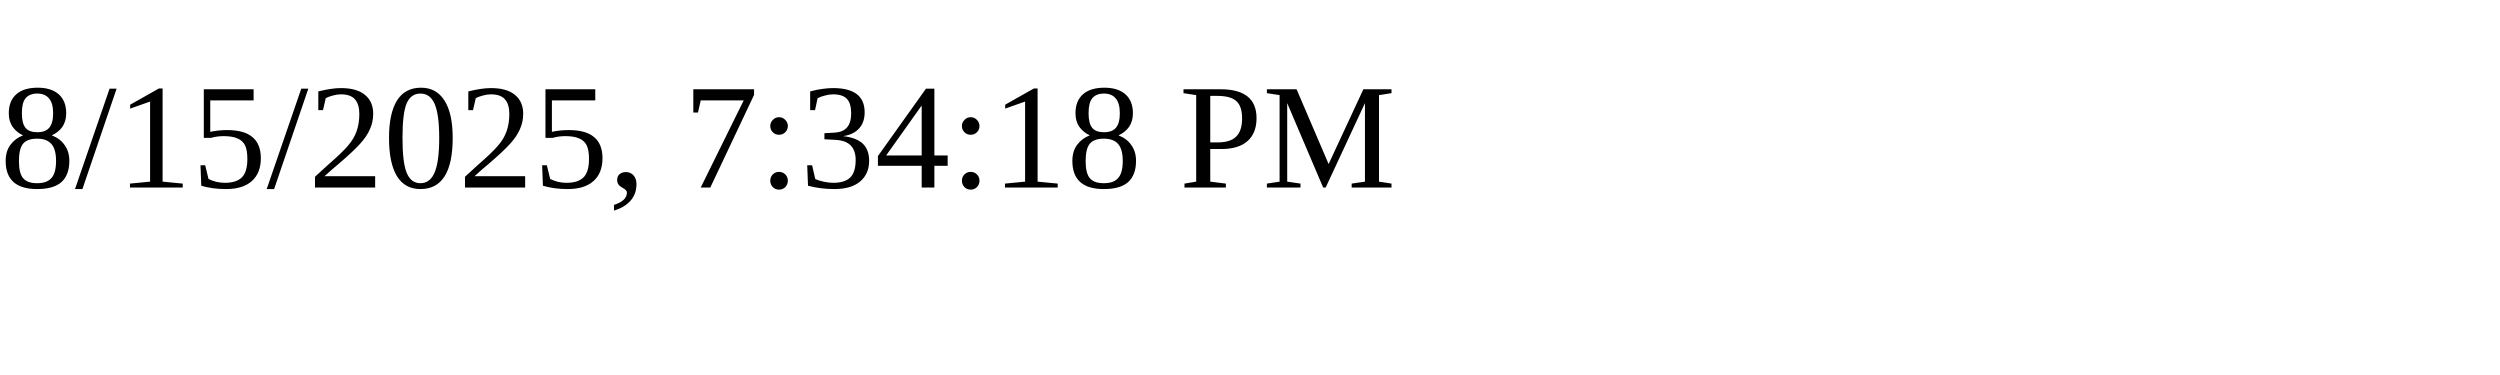
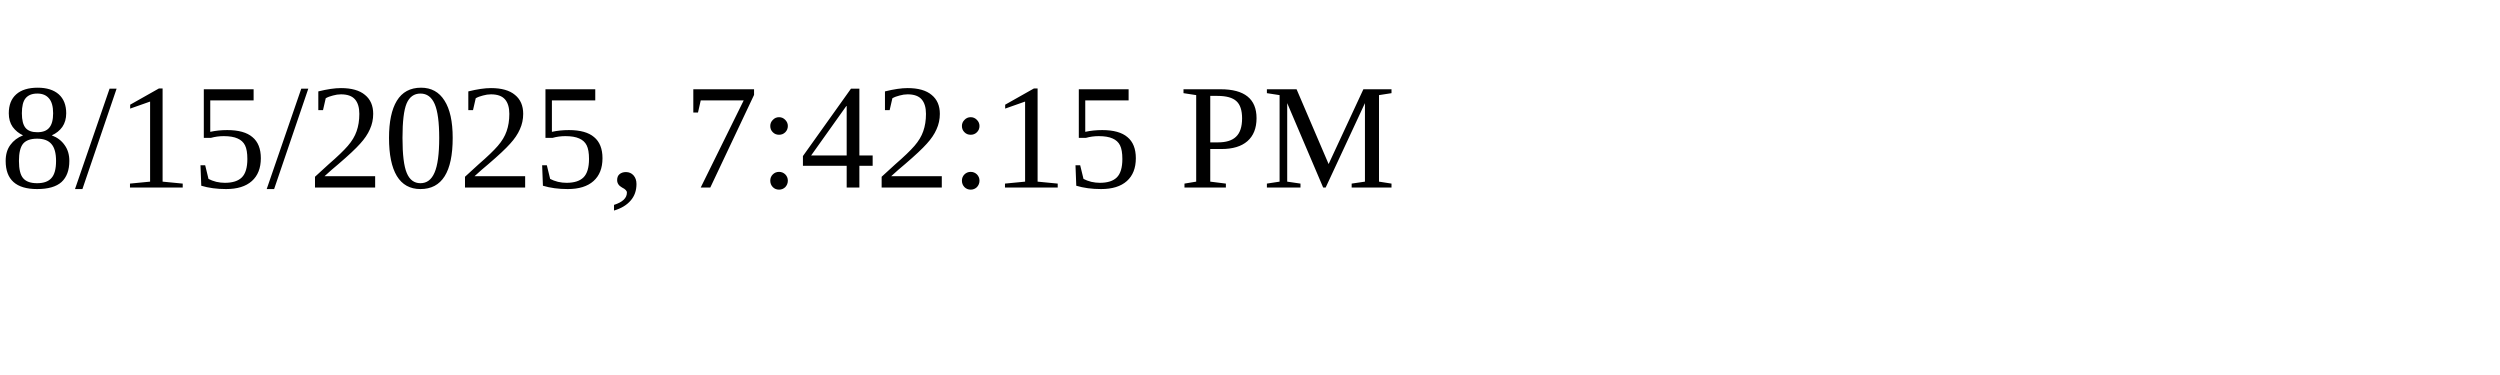
<svg xmlns="http://www.w3.org/2000/svg" height="30" width="200">
-   <text x="0" y="15">8/15/2025, 7:34:18 PM</text>
+   <text x="0" y="15">8/15/2025, 7:42:15 PM</text>
</svg>
